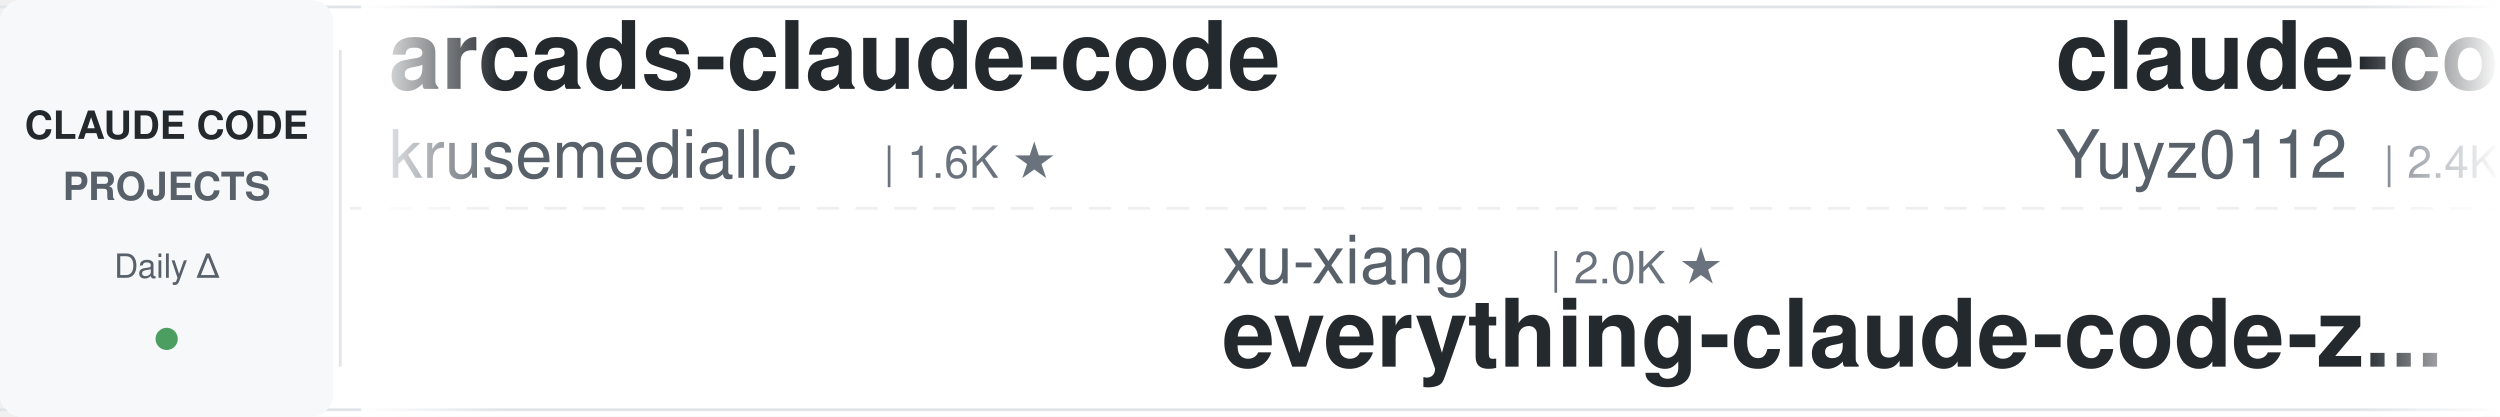
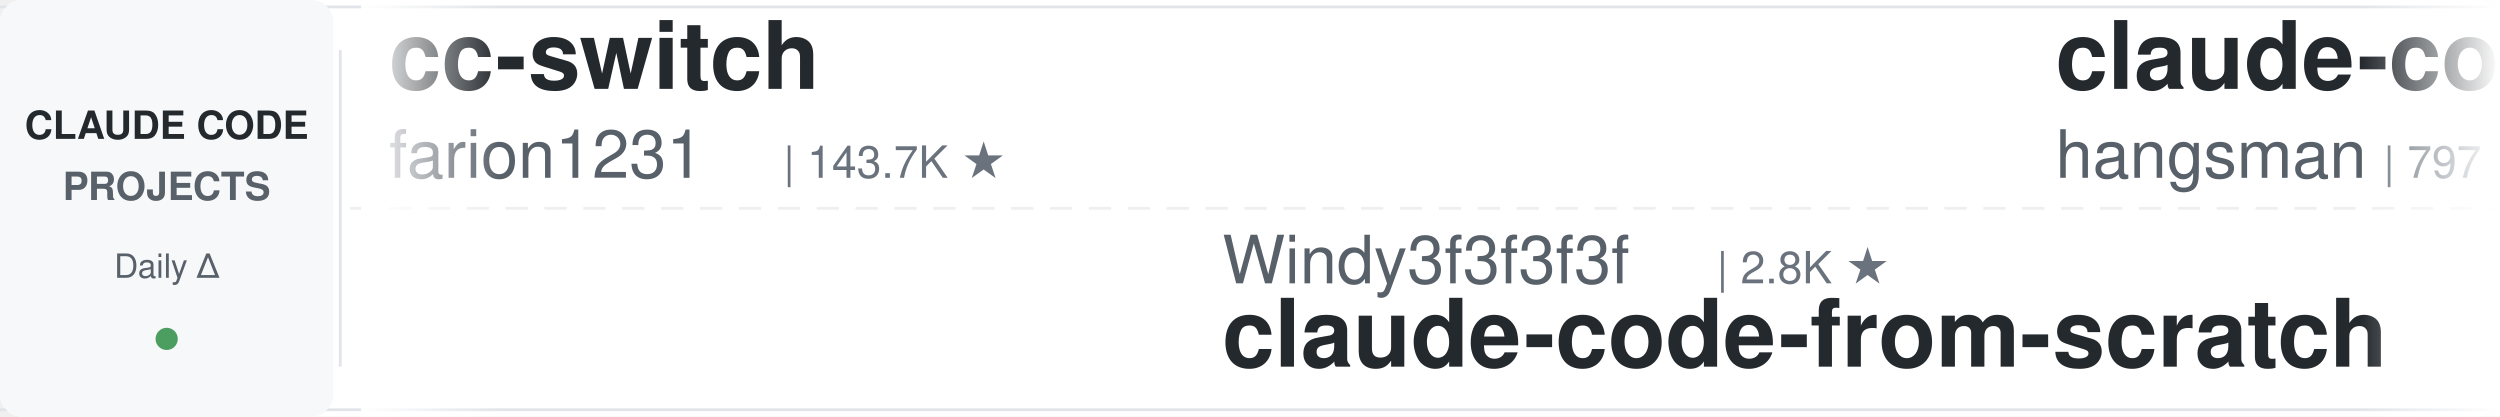
<svg xmlns="http://www.w3.org/2000/svg" width="900" height="150">
  <defs>
    <linearGradient id="leftFade" x1="0%" y1="0%" x2="100%" y2="0%">
      <stop offset="0%" style="stop-color:#ffffff;stop-opacity:1" />
      <stop offset="100%" style="stop-color:#ffffff;stop-opacity:0" />
    </linearGradient>
    <linearGradient id="rightFade" x1="0%" y1="0%" x2="100%" y2="0%">
      <stop offset="0%" style="stop-color:#ffffff;stop-opacity:0" />
      <stop offset="100%" style="stop-color:#ffffff;stop-opacity:1" />
    </linearGradient>
  </defs>
  <rect width="900" height="150" fill="#ffffff" rx="8" />
  <rect x="0" y="2" width="900" height="1" fill="#e1e4e8" />
  <rect x="0" y="147" width="900" height="1" fill="#e1e4e8" />
  <line x1="0" y1="75" x2="900" y2="75" stroke="#e1e4e8" stroke-width="1" stroke-dasharray="8 6" opacity="0.6" />
  <rect x="0" y="0" width="120" height="150" fill="#f6f8fa" rx="8" />
  <text x="60" y="50" font-family="-apple-system, BlinkMacSystemFont, 'Segoe UI', Helvetica, Arial, sans-serif" font-size="14" font-weight="600" fill="#24292e" text-anchor="middle">CLAUDE CODE</text>
  <text x="60" y="72" font-family="-apple-system, BlinkMacSystemFont, 'Segoe UI', Helvetica, Arial, sans-serif" font-size="14" font-weight="600" fill="#586069" text-anchor="middle">PROJECTS</text>
  <text x="60" y="100" font-family="-apple-system, BlinkMacSystemFont, 'Segoe UI', Helvetica, Arial, sans-serif" font-size="12" font-weight="500" fill="#586069" text-anchor="middle">Daily Δ</text>
  <circle cx="60" cy="122" r="4" fill="#22863a" opacity="0.8" />
  <rect x="122" y="18" width="1" height="114" fill="#e1e4e8" />
  <clipPath id="tickerClip">
    <rect x="130" y="0" width="770" height="150" />
  </clipPath>
  <g clip-path="url(#tickerClip)">
    <g id="tickerItems">
      <animateTransform attributeName="transform" attributeType="XML" type="translate" from="0 0" to="-3000 0" dur="54s" repeatCount="indefinite" />
      <g transform="translate(0, 0)">
-         <text x="140" y="32" font-family="-apple-system, BlinkMacSystemFont, 'Segoe UI', Helvetica, Arial, sans-serif" font-size="34" font-weight="600" fill="#24292e">arcads-claude-code</text>
-         <text x="140" y="64" font-family="-apple-system, BlinkMacSystemFont, 'Segoe UI', Helvetica, Arial, sans-serif" font-size="24" font-weight="400" fill="#586069">krusemediallc</text>
-         <text x="318" y="64" font-family="-apple-system, BlinkMacSystemFont, 'Segoe UI', Helvetica, Arial, sans-serif" font-size="16" font-weight="500" fill="#6a737d">| 1.6K ★</text>
+         <text x="140" y="32" font-family="-apple-system, BlinkMacSystemFont, 'Segoe UI', Helvetica, Arial, sans-serif" font-size="34" font-weight="600" fill="#24292e">cc-switch</text>
+         <text x="140" y="64" font-family="-apple-system, BlinkMacSystemFont, 'Segoe UI', Helvetica, Arial, sans-serif" font-size="24" font-weight="400" fill="#586069">farion1231</text>
+         <text x="282" y="64" font-family="-apple-system, BlinkMacSystemFont, 'Segoe UI', Helvetica, Arial, sans-serif" font-size="16" font-weight="500" fill="#6a737d">| 143.7K ★</text>
      </g>
      <g transform="translate(300, 0)">
+         <text x="140" y="102" font-family="-apple-system, BlinkMacSystemFont, 'Segoe UI', Helvetica, Arial, sans-serif" font-size="24" font-weight="400" fill="#586069">Windy3f3f3f3f</text>
+         <text x="318" y="102" font-family="-apple-system, BlinkMacSystemFont, 'Segoe UI', Helvetica, Arial, sans-serif" font-size="16" font-weight="500" fill="#6a737d">| 2.8K ★</text>
+         <text x="140" y="132" font-family="-apple-system, BlinkMacSystemFont, 'Segoe UI', Helvetica, Arial, sans-serif" font-size="34" font-weight="600" fill="#24292e">claude-code-from-scratch</text>
+       </g>
+       <g transform="translate(600, 0)">
+         <text x="140" y="32" font-family="-apple-system, BlinkMacSystemFont, 'Segoe UI', Helvetica, Arial, sans-serif" font-size="34" font-weight="600" fill="#24292e">claude-code-source</text>
+         <text x="140" y="64" font-family="-apple-system, BlinkMacSystemFont, 'Segoe UI', Helvetica, Arial, sans-serif" font-size="24" font-weight="400" fill="#586069">hangsman</text>
+         <text x="258" y="64" font-family="-apple-system, BlinkMacSystemFont, 'Segoe UI', Helvetica, Arial, sans-serif" font-size="16" font-weight="500" fill="#6a737d">| 797 ★</text>
+       </g>
+       <g transform="translate(900, 0)">
+         <text x="140" y="102" font-family="-apple-system, BlinkMacSystemFont, 'Segoe UI', Helvetica, Arial, sans-serif" font-size="24" font-weight="400" fill="#586069">FlorianBruniaux</text>
+         <text x="342" y="102" font-family="-apple-system, BlinkMacSystemFont, 'Segoe UI', Helvetica, Arial, sans-serif" font-size="16" font-weight="500" fill="#6a737d">| 6.2K ★</text>
+         <text x="140" y="132" font-family="-apple-system, BlinkMacSystemFont, 'Segoe UI', Helvetica, Arial, sans-serif" font-size="34" font-weight="600" fill="#24292e">claude-code-ultimate-gui...</text>
+       </g>
+       <g transform="translate(1200, 0)">
+         <text x="140" y="32" font-family="-apple-system, BlinkMacSystemFont, 'Segoe UI', Helvetica, Arial, sans-serif" font-size="34" font-weight="600" fill="#24292e">claude-code-proxy</text>
+         <text x="140" y="64" font-family="-apple-system, BlinkMacSystemFont, 'Segoe UI', Helvetica, Arial, sans-serif" font-size="24" font-weight="400" fill="#586069">fuergaosi233</text>
+         <text x="306" y="64" font-family="-apple-system, BlinkMacSystemFont, 'Segoe UI', Helvetica, Arial, sans-serif" font-size="16" font-weight="500" fill="#6a737d">| 2.8K ★</text>
+       </g>
+       <g transform="translate(1500, 0)">
+         <text x="140" y="102" font-family="-apple-system, BlinkMacSystemFont, 'Segoe UI', Helvetica, Arial, sans-serif" font-size="24" font-weight="400" fill="#586069">wanshuiyin</text>
+         <text x="282" y="102" font-family="-apple-system, BlinkMacSystemFont, 'Segoe UI', Helvetica, Arial, sans-serif" font-size="16" font-weight="500" fill="#6a737d">| 17.4K ★</text>
+         <text x="140" y="132" font-family="-apple-system, BlinkMacSystemFont, 'Segoe UI', Helvetica, Arial, sans-serif" font-size="34" font-weight="600" fill="#24292e">Auto-claude-code-researc...</text>
+       </g>
+       <g transform="translate(1800, 0)">
+         <text x="140" y="32" font-family="-apple-system, BlinkMacSystemFont, 'Segoe UI', Helvetica, Arial, sans-serif" font-size="34" font-weight="600" fill="#24292e">claude-code-source</text>
+         <text x="140" y="64" font-family="-apple-system, BlinkMacSystemFont, 'Segoe UI', Helvetica, Arial, sans-serif" font-size="24" font-weight="400" fill="#586069">AprilNEA</text>
+         <text x="258" y="64" font-family="-apple-system, BlinkMacSystemFont, 'Segoe UI', Helvetica, Arial, sans-serif" font-size="16" font-weight="500" fill="#6a737d">| 393 ★</text>
+       </g>
+       <g transform="translate(2100, 0)">
+         <text x="140" y="102" font-family="-apple-system, BlinkMacSystemFont, 'Segoe UI', Helvetica, Arial, sans-serif" font-size="24" font-weight="400" fill="#586069">krusemediallc</text>
+         <text x="318" y="102" font-family="-apple-system, BlinkMacSystemFont, 'Segoe UI', Helvetica, Arial, sans-serif" font-size="16" font-weight="500" fill="#6a737d">| 1.6K ★</text>
+         <text x="140" y="132" font-family="-apple-system, BlinkMacSystemFont, 'Segoe UI', Helvetica, Arial, sans-serif" font-size="34" font-weight="600" fill="#24292e">arcads-claude-code</text>
+       </g>
+       <g transform="translate(2400, 0)">
+         <text x="140" y="32" font-family="-apple-system, BlinkMacSystemFont, 'Segoe UI', Helvetica, Arial, sans-serif" font-size="34" font-weight="600" fill="#24292e">claude-code-from-source</text>
+         <text x="140" y="64" font-family="-apple-system, BlinkMacSystemFont, 'Segoe UI', Helvetica, Arial, sans-serif" font-size="24" font-weight="400" fill="#586069">alejandrobalderas</text>
+         <text x="366" y="64" font-family="-apple-system, BlinkMacSystemFont, 'Segoe UI', Helvetica, Arial, sans-serif" font-size="16" font-weight="500" fill="#6a737d">| 3.0K ★</text>
+       </g>
+       <g transform="translate(2700, 0)">
        <text x="140" y="102" font-family="-apple-system, BlinkMacSystemFont, 'Segoe UI', Helvetica, Arial, sans-serif" font-size="24" font-weight="400" fill="#586069">xu-xiang</text>
        <text x="258" y="102" font-family="-apple-system, BlinkMacSystemFont, 'Segoe UI', Helvetica, Arial, sans-serif" font-size="16" font-weight="500" fill="#6a737d">| 2.0K ★</text>
        <text x="140" y="132" font-family="-apple-system, BlinkMacSystemFont, 'Segoe UI', Helvetica, Arial, sans-serif" font-size="34" font-weight="600" fill="#24292e">everything-claude-code-z...</text>
      </g>
-       <g transform="translate(600, 0)">
-         <text x="140" y="32" font-family="-apple-system, BlinkMacSystemFont, 'Segoe UI', Helvetica, Arial, sans-serif" font-size="34" font-weight="600" fill="#24292e">claude-code-reverse</text>
-         <text x="140" y="64" font-family="-apple-system, BlinkMacSystemFont, 'Segoe UI', Helvetica, Arial, sans-serif" font-size="24" font-weight="400" fill="#586069">Yuyz0112</text>
-         <text x="258" y="64" font-family="-apple-system, BlinkMacSystemFont, 'Segoe UI', Helvetica, Arial, sans-serif" font-size="16" font-weight="500" fill="#6a737d">| 2.4K ★</text>
-       </g>
-       <g transform="translate(900, 0)">
-         <text x="140" y="102" font-family="-apple-system, BlinkMacSystemFont, 'Segoe UI', Helvetica, Arial, sans-serif" font-size="24" font-weight="400" fill="#586069">Alishahryar1</text>
-         <text x="306" y="102" font-family="-apple-system, BlinkMacSystemFont, 'Segoe UI', Helvetica, Arial, sans-serif" font-size="16" font-weight="500" fill="#6a737d">| 59.4K ★</text>
-         <text x="140" y="132" font-family="-apple-system, BlinkMacSystemFont, 'Segoe UI', Helvetica, Arial, sans-serif" font-size="34" font-weight="600" fill="#24292e">free-claude-code</text>
-       </g>
-       <g transform="translate(1200, 0)">
-         <text x="140" y="32" font-family="-apple-system, BlinkMacSystemFont, 'Segoe UI', Helvetica, Arial, sans-serif" font-size="34" font-weight="600" fill="#24292e">claude_codex_bridge</text>
-         <text x="140" y="64" font-family="-apple-system, BlinkMacSystemFont, 'Segoe UI', Helvetica, Arial, sans-serif" font-size="24" font-weight="400" fill="#586069">SeemSeam</text>
-         <text x="258" y="64" font-family="-apple-system, BlinkMacSystemFont, 'Segoe UI', Helvetica, Arial, sans-serif" font-size="16" font-weight="500" fill="#6a737d">| 3.6K ★</text>
-       </g>
-       <g transform="translate(1500, 0)">
-         <text x="140" y="102" font-family="-apple-system, BlinkMacSystemFont, 'Segoe UI', Helvetica, Arial, sans-serif" font-size="24" font-weight="400" fill="#586069">ykdojo</text>
-         <text x="234" y="102" font-family="-apple-system, BlinkMacSystemFont, 'Segoe UI', Helvetica, Arial, sans-serif" font-size="16" font-weight="500" fill="#6a737d">| 10.2K ★</text>
-         <text x="140" y="132" font-family="-apple-system, BlinkMacSystemFont, 'Segoe UI', Helvetica, Arial, sans-serif" font-size="34" font-weight="600" fill="#24292e">claude-code-tips</text>
-       </g>
-       <g transform="translate(1800, 0)">
-         <text x="140" y="32" font-family="-apple-system, BlinkMacSystemFont, 'Segoe UI', Helvetica, Arial, sans-serif" font-size="34" font-weight="600" fill="#24292e">claude-code-showcase</text>
-         <text x="140" y="64" font-family="-apple-system, BlinkMacSystemFont, 'Segoe UI', Helvetica, Arial, sans-serif" font-size="24" font-weight="400" fill="#586069">ChrisWiles</text>
-         <text x="282" y="64" font-family="-apple-system, BlinkMacSystemFont, 'Segoe UI', Helvetica, Arial, sans-serif" font-size="16" font-weight="500" fill="#6a737d">| 6.1K ★</text>
-       </g>
-       <g transform="translate(2100, 0)">
-         <text x="140" y="102" font-family="-apple-system, BlinkMacSystemFont, 'Segoe UI', Helvetica, Arial, sans-serif" font-size="24" font-weight="400" fill="#586069">ponponon</text>
-         <text x="258" y="102" font-family="-apple-system, BlinkMacSystemFont, 'Segoe UI', Helvetica, Arial, sans-serif" font-size="16" font-weight="500" fill="#6a737d">| 2.3K ★</text>
-         <text x="140" y="132" font-family="-apple-system, BlinkMacSystemFont, 'Segoe UI', Helvetica, Arial, sans-serif" font-size="34" font-weight="600" fill="#24292e">claude_code_src</text>
-       </g>
-       <g transform="translate(2400, 0)">
-         <text x="140" y="32" font-family="-apple-system, BlinkMacSystemFont, 'Segoe UI', Helvetica, Arial, sans-serif" font-size="34" font-weight="600" fill="#24292e">claude-code-guide</text>
-         <text x="140" y="64" font-family="-apple-system, BlinkMacSystemFont, 'Segoe UI', Helvetica, Arial, sans-serif" font-size="24" font-weight="400" fill="#586069">zebbern</text>
-         <text x="246" y="64" font-family="-apple-system, BlinkMacSystemFont, 'Segoe UI', Helvetica, Arial, sans-serif" font-size="16" font-weight="500" fill="#6a737d">| 4.7K ★</text>
-       </g>
-       <g transform="translate(2700, 0)">
-         <text x="140" y="102" font-family="-apple-system, BlinkMacSystemFont, 'Segoe UI', Helvetica, Arial, sans-serif" font-size="24" font-weight="400" fill="#586069">Yeachan-Heo</text>
-         <text x="294" y="102" font-family="-apple-system, BlinkMacSystemFont, 'Segoe UI', Helvetica, Arial, sans-serif" font-size="16" font-weight="500" fill="#6a737d">| 39.8K ★</text>
-         <text x="140" y="132" font-family="-apple-system, BlinkMacSystemFont, 'Segoe UI', Helvetica, Arial, sans-serif" font-size="34" font-weight="600" fill="#24292e">oh-my-claudecode</text>
-       </g>
      <g transform="translate(3000, 0)">
-         <text x="140" y="32" font-family="-apple-system, BlinkMacSystemFont, 'Segoe UI', Helvetica, Arial, sans-serif" font-size="34" font-weight="600" fill="#24292e">arcads-claude-code</text>
-         <text x="140" y="64" font-family="-apple-system, BlinkMacSystemFont, 'Segoe UI', Helvetica, Arial, sans-serif" font-size="24" font-weight="400" fill="#586069">krusemediallc</text>
-         <text x="318" y="64" font-family="-apple-system, BlinkMacSystemFont, 'Segoe UI', Helvetica, Arial, sans-serif" font-size="16" font-weight="500" fill="#6a737d">| 1.6K ★</text>
+         <text x="140" y="32" font-family="-apple-system, BlinkMacSystemFont, 'Segoe UI', Helvetica, Arial, sans-serif" font-size="34" font-weight="600" fill="#24292e">cc-switch</text>
+         <text x="140" y="64" font-family="-apple-system, BlinkMacSystemFont, 'Segoe UI', Helvetica, Arial, sans-serif" font-size="24" font-weight="400" fill="#586069">farion1231</text>
+         <text x="282" y="64" font-family="-apple-system, BlinkMacSystemFont, 'Segoe UI', Helvetica, Arial, sans-serif" font-size="16" font-weight="500" fill="#6a737d">| 143.7K ★</text>
      </g>
      <g transform="translate(3300, 0)">
-         <text x="140" y="102" font-family="-apple-system, BlinkMacSystemFont, 'Segoe UI', Helvetica, Arial, sans-serif" font-size="24" font-weight="400" fill="#586069">xu-xiang</text>
-         <text x="258" y="102" font-family="-apple-system, BlinkMacSystemFont, 'Segoe UI', Helvetica, Arial, sans-serif" font-size="16" font-weight="500" fill="#6a737d">| 2.0K ★</text>
-         <text x="140" y="132" font-family="-apple-system, BlinkMacSystemFont, 'Segoe UI', Helvetica, Arial, sans-serif" font-size="34" font-weight="600" fill="#24292e">everything-claude-code-z...</text>
+         <text x="140" y="102" font-family="-apple-system, BlinkMacSystemFont, 'Segoe UI', Helvetica, Arial, sans-serif" font-size="24" font-weight="400" fill="#586069">Windy3f3f3f3f</text>
+         <text x="318" y="102" font-family="-apple-system, BlinkMacSystemFont, 'Segoe UI', Helvetica, Arial, sans-serif" font-size="16" font-weight="500" fill="#6a737d">| 2.8K ★</text>
+         <text x="140" y="132" font-family="-apple-system, BlinkMacSystemFont, 'Segoe UI', Helvetica, Arial, sans-serif" font-size="34" font-weight="600" fill="#24292e">claude-code-from-scratch</text>
      </g>
      <g transform="translate(3600, 0)">
-         <text x="140" y="32" font-family="-apple-system, BlinkMacSystemFont, 'Segoe UI', Helvetica, Arial, sans-serif" font-size="34" font-weight="600" fill="#24292e">claude-code-reverse</text>
-         <text x="140" y="64" font-family="-apple-system, BlinkMacSystemFont, 'Segoe UI', Helvetica, Arial, sans-serif" font-size="24" font-weight="400" fill="#586069">Yuyz0112</text>
-         <text x="258" y="64" font-family="-apple-system, BlinkMacSystemFont, 'Segoe UI', Helvetica, Arial, sans-serif" font-size="16" font-weight="500" fill="#6a737d">| 2.4K ★</text>
+         <text x="140" y="32" font-family="-apple-system, BlinkMacSystemFont, 'Segoe UI', Helvetica, Arial, sans-serif" font-size="34" font-weight="600" fill="#24292e">claude-code-source</text>
+         <text x="140" y="64" font-family="-apple-system, BlinkMacSystemFont, 'Segoe UI', Helvetica, Arial, sans-serif" font-size="24" font-weight="400" fill="#586069">hangsman</text>
+         <text x="258" y="64" font-family="-apple-system, BlinkMacSystemFont, 'Segoe UI', Helvetica, Arial, sans-serif" font-size="16" font-weight="500" fill="#6a737d">| 797 ★</text>
      </g>
      <g transform="translate(3900, 0)">
-         <text x="140" y="102" font-family="-apple-system, BlinkMacSystemFont, 'Segoe UI', Helvetica, Arial, sans-serif" font-size="24" font-weight="400" fill="#586069">Alishahryar1</text>
-         <text x="306" y="102" font-family="-apple-system, BlinkMacSystemFont, 'Segoe UI', Helvetica, Arial, sans-serif" font-size="16" font-weight="500" fill="#6a737d">| 59.4K ★</text>
-         <text x="140" y="132" font-family="-apple-system, BlinkMacSystemFont, 'Segoe UI', Helvetica, Arial, sans-serif" font-size="34" font-weight="600" fill="#24292e">free-claude-code</text>
+         <text x="140" y="102" font-family="-apple-system, BlinkMacSystemFont, 'Segoe UI', Helvetica, Arial, sans-serif" font-size="24" font-weight="400" fill="#586069">FlorianBruniaux</text>
+         <text x="342" y="102" font-family="-apple-system, BlinkMacSystemFont, 'Segoe UI', Helvetica, Arial, sans-serif" font-size="16" font-weight="500" fill="#6a737d">| 6.2K ★</text>
+         <text x="140" y="132" font-family="-apple-system, BlinkMacSystemFont, 'Segoe UI', Helvetica, Arial, sans-serif" font-size="34" font-weight="600" fill="#24292e">claude-code-ultimate-gui...</text>
      </g>
    </g>
  </g>
  <rect x="130" y="0" width="50" height="150" fill="url(#leftFade)" />
  <rect x="850" y="0" width="50" height="150" fill="url(#rightFade)" />
</svg>
